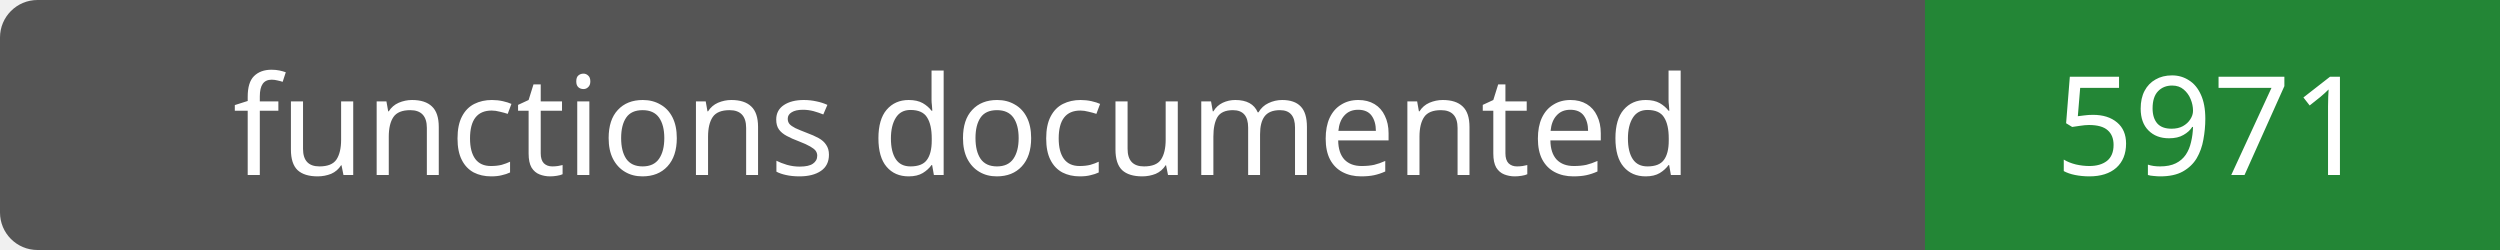
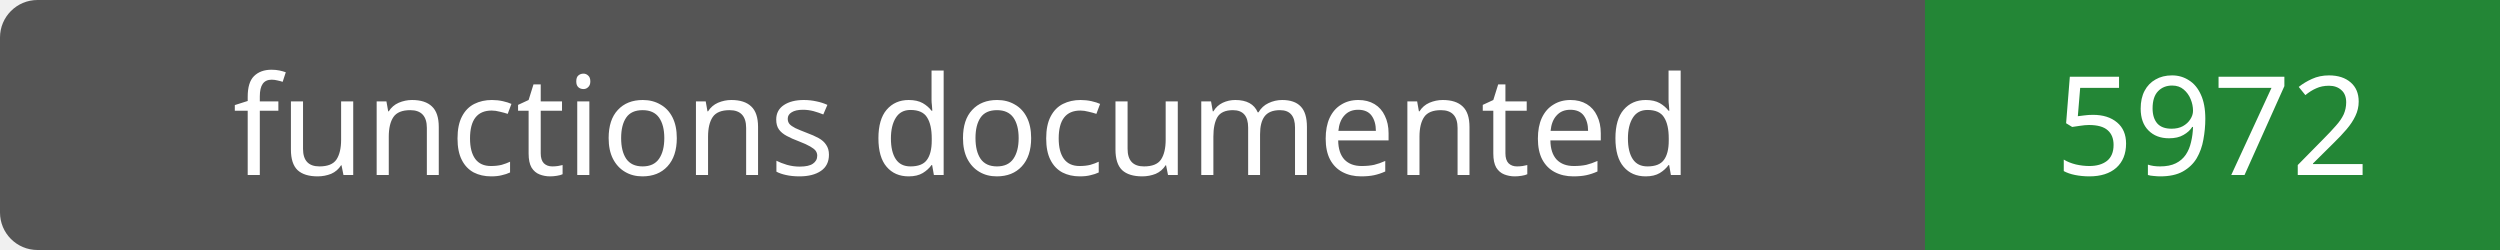
- <svg xmlns="http://www.w3.org/2000/svg" width="200" height="20" role="img" aria-label="functions documented: 5971">
+ <svg xmlns="http://www.w3.org/2000/svg" width="200" height="20" role="img" aria-label="functions documented: 5972">
  <rect width="200" height="20" rx="3" fill="#555" />
  <path fill="#238636" d="M154 0h46v20H154z" />
  <g fill="#fff" text-anchor="middle" font-family="Verdana,sans-serif" font-size="11">
    <text x="77.0" y="14">functions documented</text>
-     <text x="177.0" y="14">5971</text>
+     <text x="177.0" y="14">5972</text>
  </g>
</svg>
